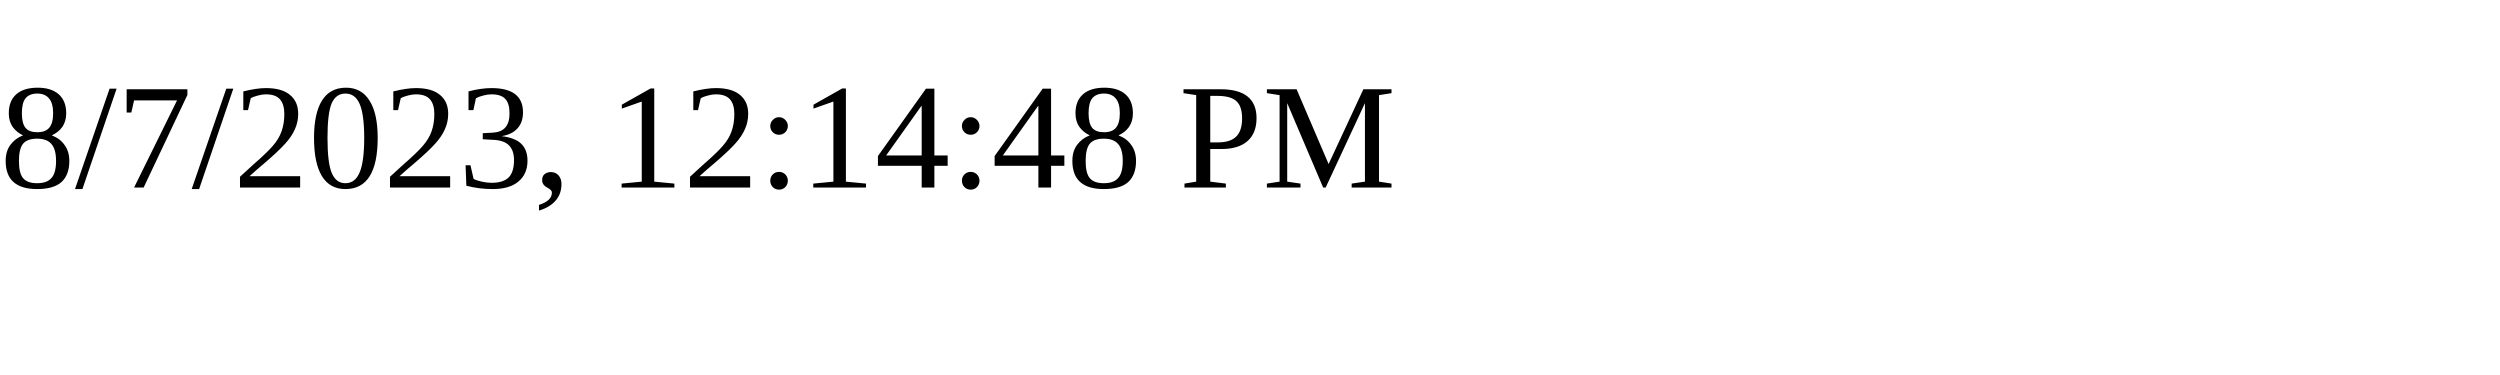
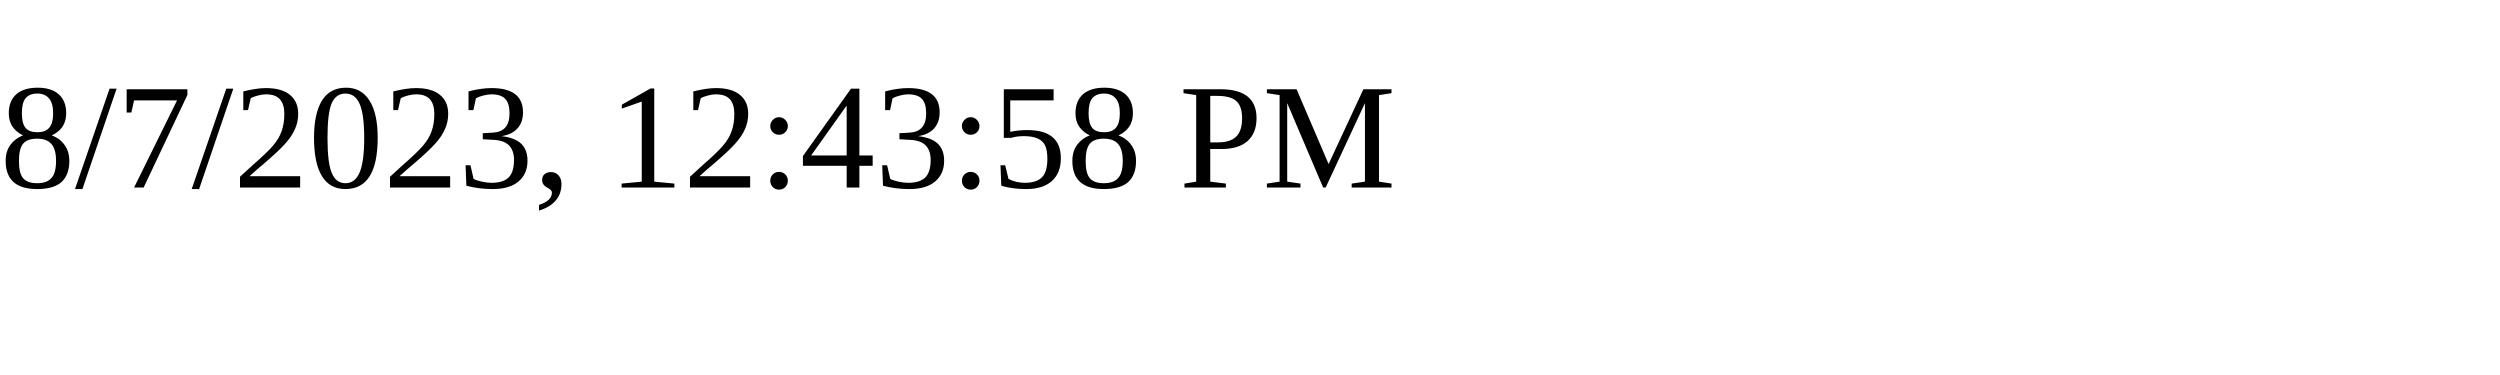
<svg xmlns="http://www.w3.org/2000/svg" height="30" width="200">
-   <text x="0" y="15">8/7/2023, 12:14:48 PM</text>
+   <text x="0" y="15">8/7/2023, 12:43:58 PM</text>
</svg>
